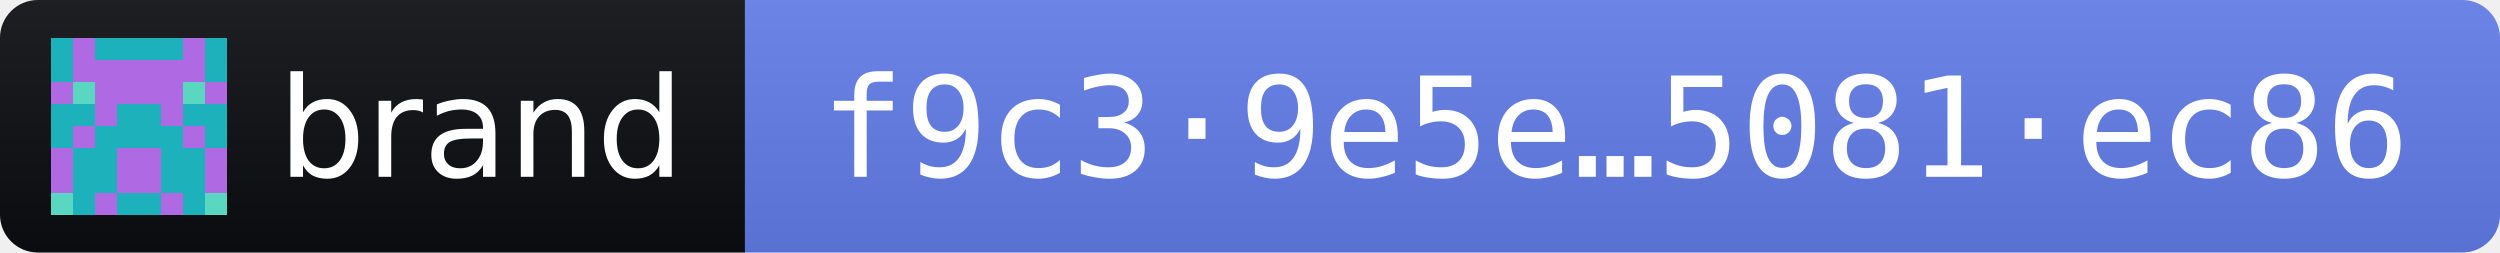
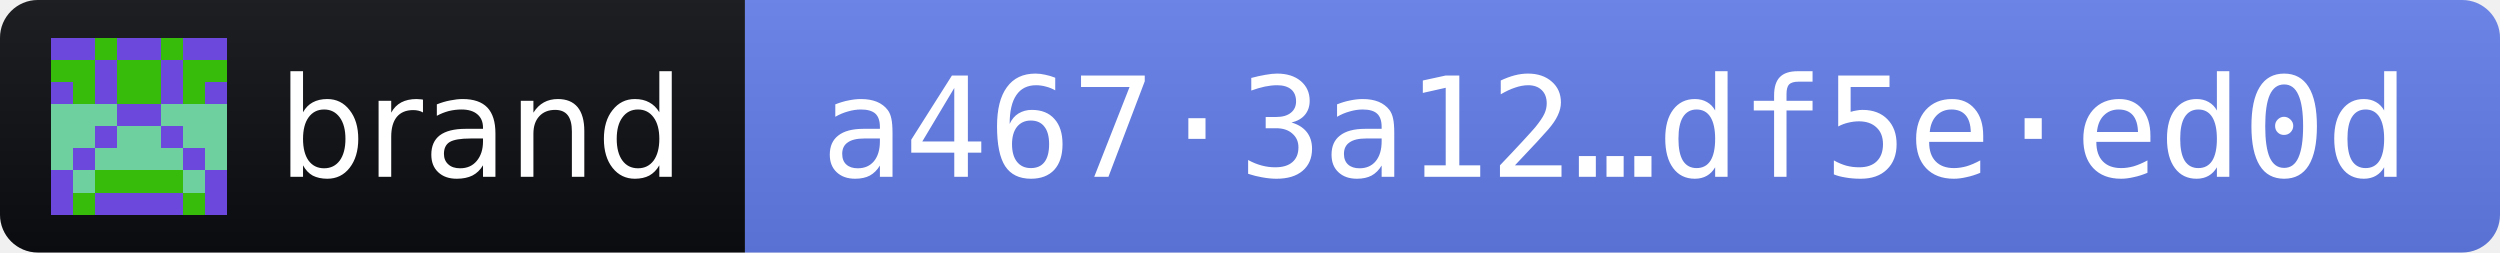
- <svg xmlns="http://www.w3.org/2000/svg" width="198" height="20" role="img" aria-label="brand 2026.11.2 · release fingerprint f9c39e5e07ba5ea73cc26f2490e6ee228ed0cc8c2be26b2b40eeb74d5081ec86">
+ <svg xmlns="http://www.w3.org/2000/svg" width="198" height="20" role="img" aria-label="brand 2026.11.2 · release fingerprint a4673a12de701ba3a5502ee96becf9df5f96800f4cc56931f2a3da4cdf5eed0d">
  <linearGradient id="s" x2="0" y2="100%">
    <stop offset="0" stop-color="#bbb" stop-opacity=".1" />
    <stop offset="1" stop-opacity=".1" />
  </linearGradient>
  <clipPath id="r">
    <rect width="198" height="20" rx="3" fill="#fff" />
  </clipPath>
  <g clip-path="url(#r)">
    <rect width="59" height="20" fill="#0B0D11" />
    <rect x="59" width="139" height="20" fill="#627EEA" />
    <rect width="198" height="20" fill="url(#s)" />
  </g>
  <g transform="translate(4 3) scale(1.75)" shape-rendering="crispEdges">
-     <path fill="#1db1bc" d="M0 0h8v8H0z" />
-     <path fill="#ae69e3" d="M1 0h1v1h-1zM6 0h1v1h-1zM1 1h1v1h-1zM2 1h1v1h-1zM3 1h1v1h-1zM4 1h1v1h-1zM5 1h1v1h-1zM6 1h1v1h-1zM0 2h1v1h-1zM2 2h1v1h-1zM3 2h1v1h-1zM4 2h1v1h-1zM5 2h1v1h-1zM7 2h1v1h-1zM2 3h1v1h-1zM5 3h1v1h-1zM1 4h1v1h-1zM6 4h1v1h-1zM0 5h1v1h-1zM3 5h1v1h-1zM4 5h1v1h-1zM7 5h1v1h-1zM0 6h1v1h-1zM3 6h1v1h-1zM4 6h1v1h-1zM7 6h1v1h-1zM2 7h1v1h-1zM5 7h1v1h-1z" />
-     <path fill="#59d7c0" d="M1 2h1v1h-1zM6 2h1v1h-1zM0 7h1v1h-1zM7 7h1v1h-1z" />
+     <path fill="#6d48dd" d="M0 0h8v8H0z" />
+     <path fill="#6ed09e" d="M0 3h1v1h-1zM1 3h1v1h-1zM2 3h1v1h-1zM5 3h1v1h-1zM6 3h1v1h-1zM7 3h1v1h-1zM0 4h1v1h-1zM1 4h1v1h-1zM3 4h1v1h-1zM4 4h1v1h-1zM6 4h1v1h-1zM7 4h1v1h-1zM0 5h1v1h-1zM2 5h1v1h-1zM3 5h1v1h-1zM4 5h1v1h-1zM5 5h1v1h-1zM7 5h1v1h-1zM1 6h1v1h-1zM6 6h1v1h-1z" />
+     <path fill="#37bc0b" d="M2 0h1v1h-1zM5 0h1v1h-1zM0 1h1v1h-1zM1 1h1v1h-1zM3 1h1v1h-1zM4 1h1v1h-1zM6 1h1v1h-1zM7 1h1v1h-1zM1 2h1v1h-1zM3 2h1v1h-1zM4 2h1v1h-1zM6 2h1v1h-1zM2 6h1v1h-1zM3 6h1v1h-1zM4 6h1v1h-1zM5 6h1v1h-1zM1 7h1v1h-1zM6 7h1v1h-1z" />
  </g>
  <g fill="#fff" font-family="Verdana,Geneva,DejaVu Sans,sans-serif" font-size="11">
    <text x="22" y="14" textLength="31" lengthAdjust="spacingAndGlyphs">brand</text>
-     <text x="65" y="14" textLength="127" lengthAdjust="spacingAndGlyphs" font-family="DejaVu Sans Mono,Menlo,Consolas,monospace">f9c3·9e5e…5081·ec86</text>
+     <text x="65" y="14" textLength="127" lengthAdjust="spacingAndGlyphs" font-family="DejaVu Sans Mono,Menlo,Consolas,monospace">a467·3a12…df5e·ed0d</text>
  </g>
</svg>
